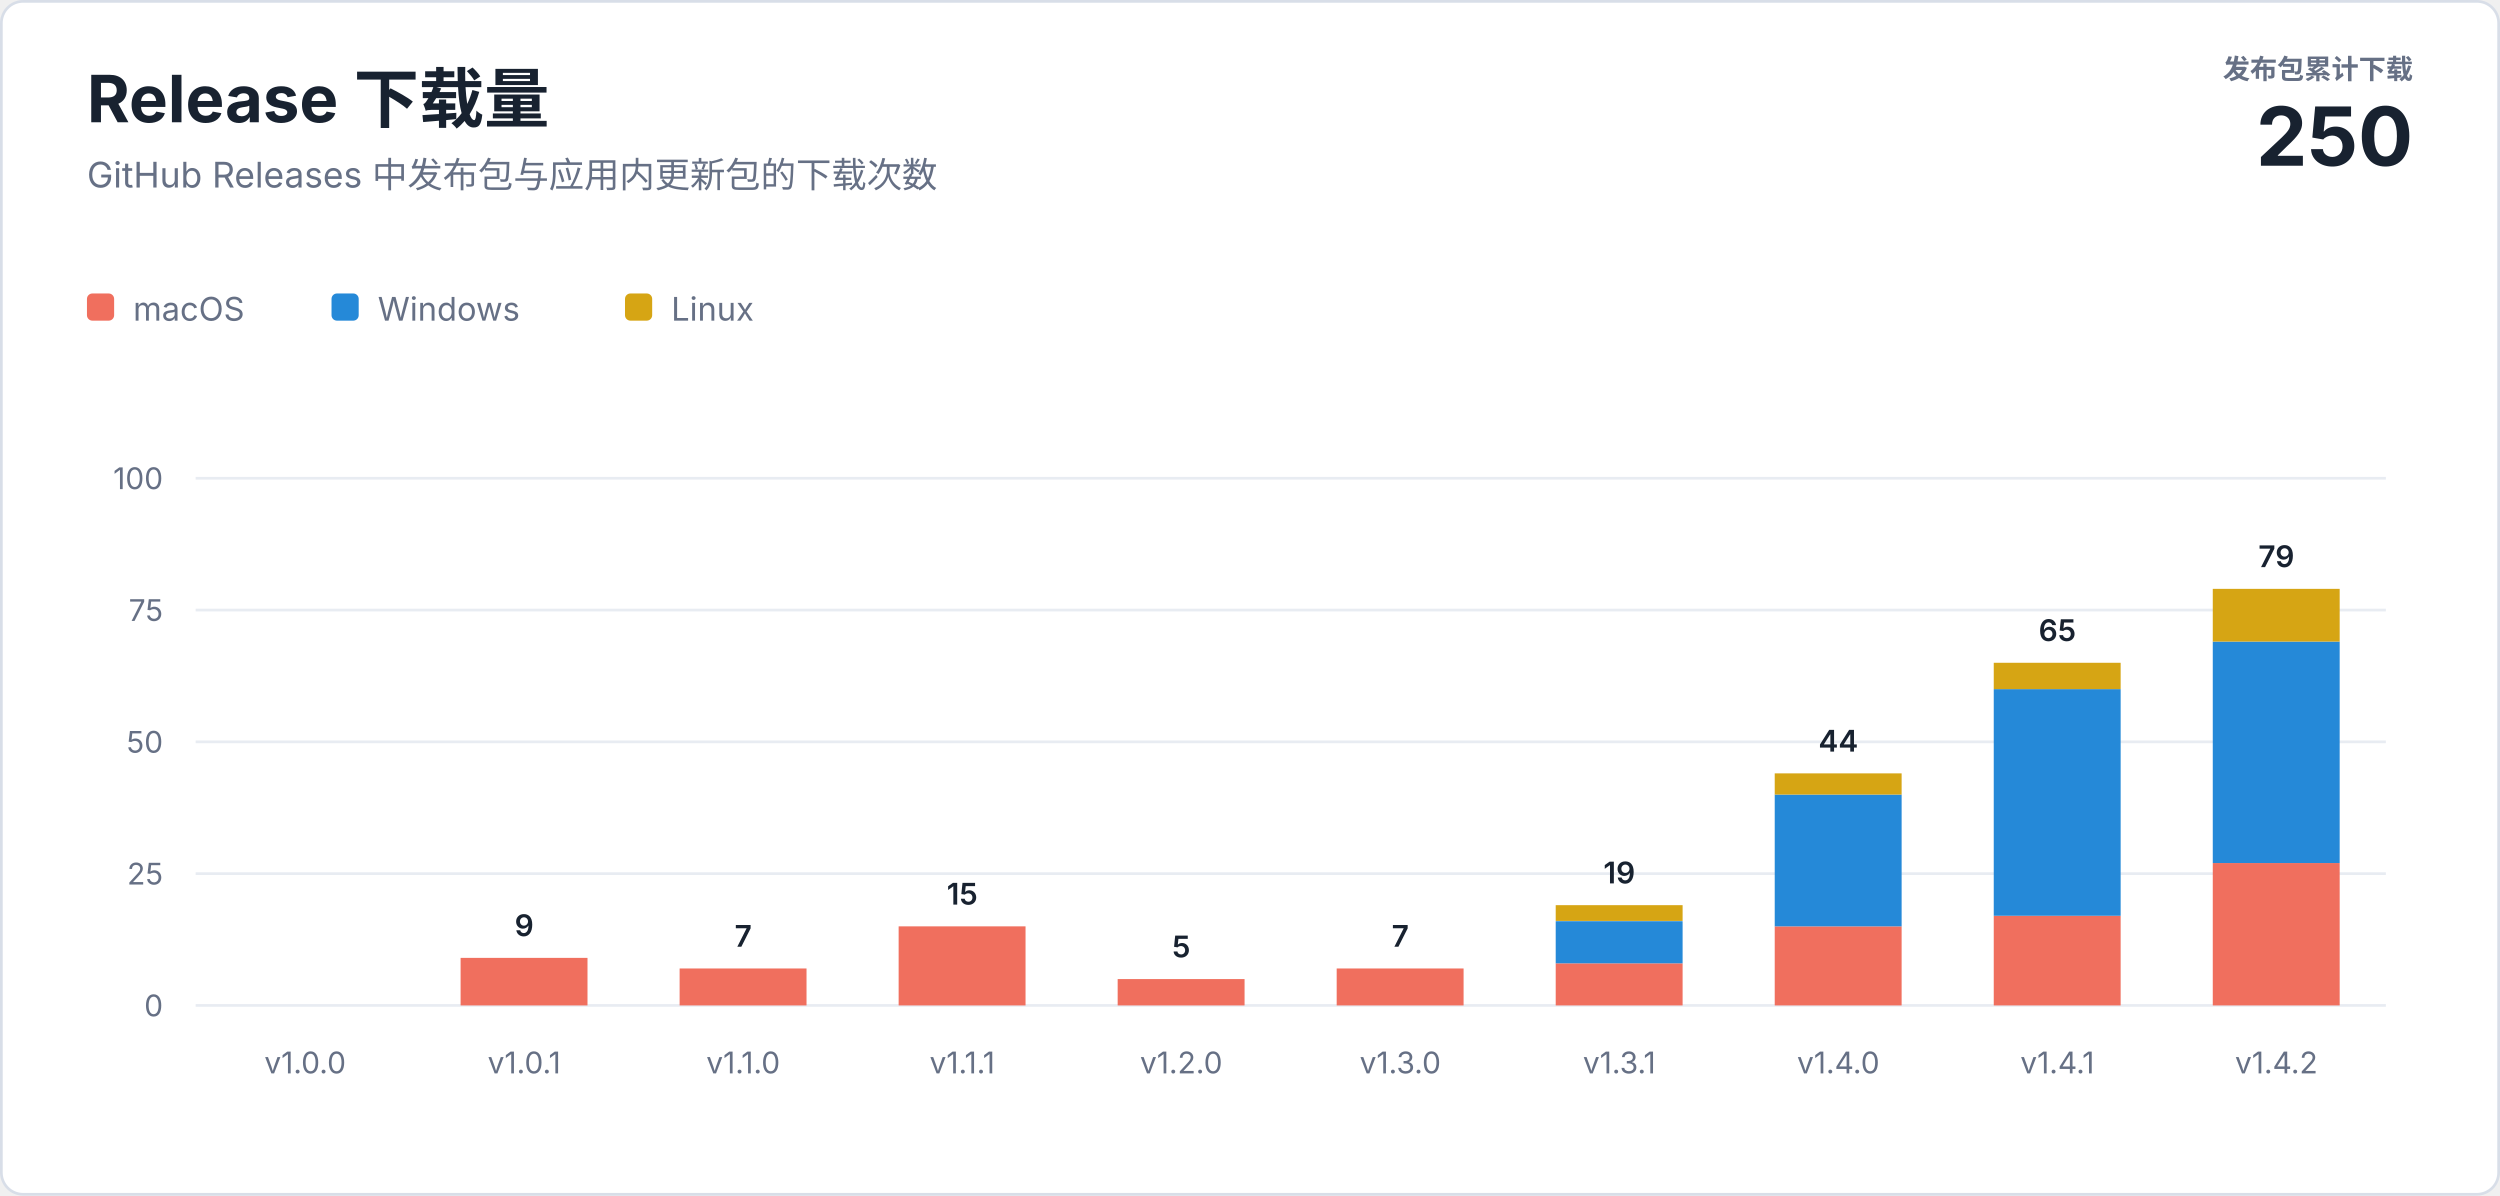
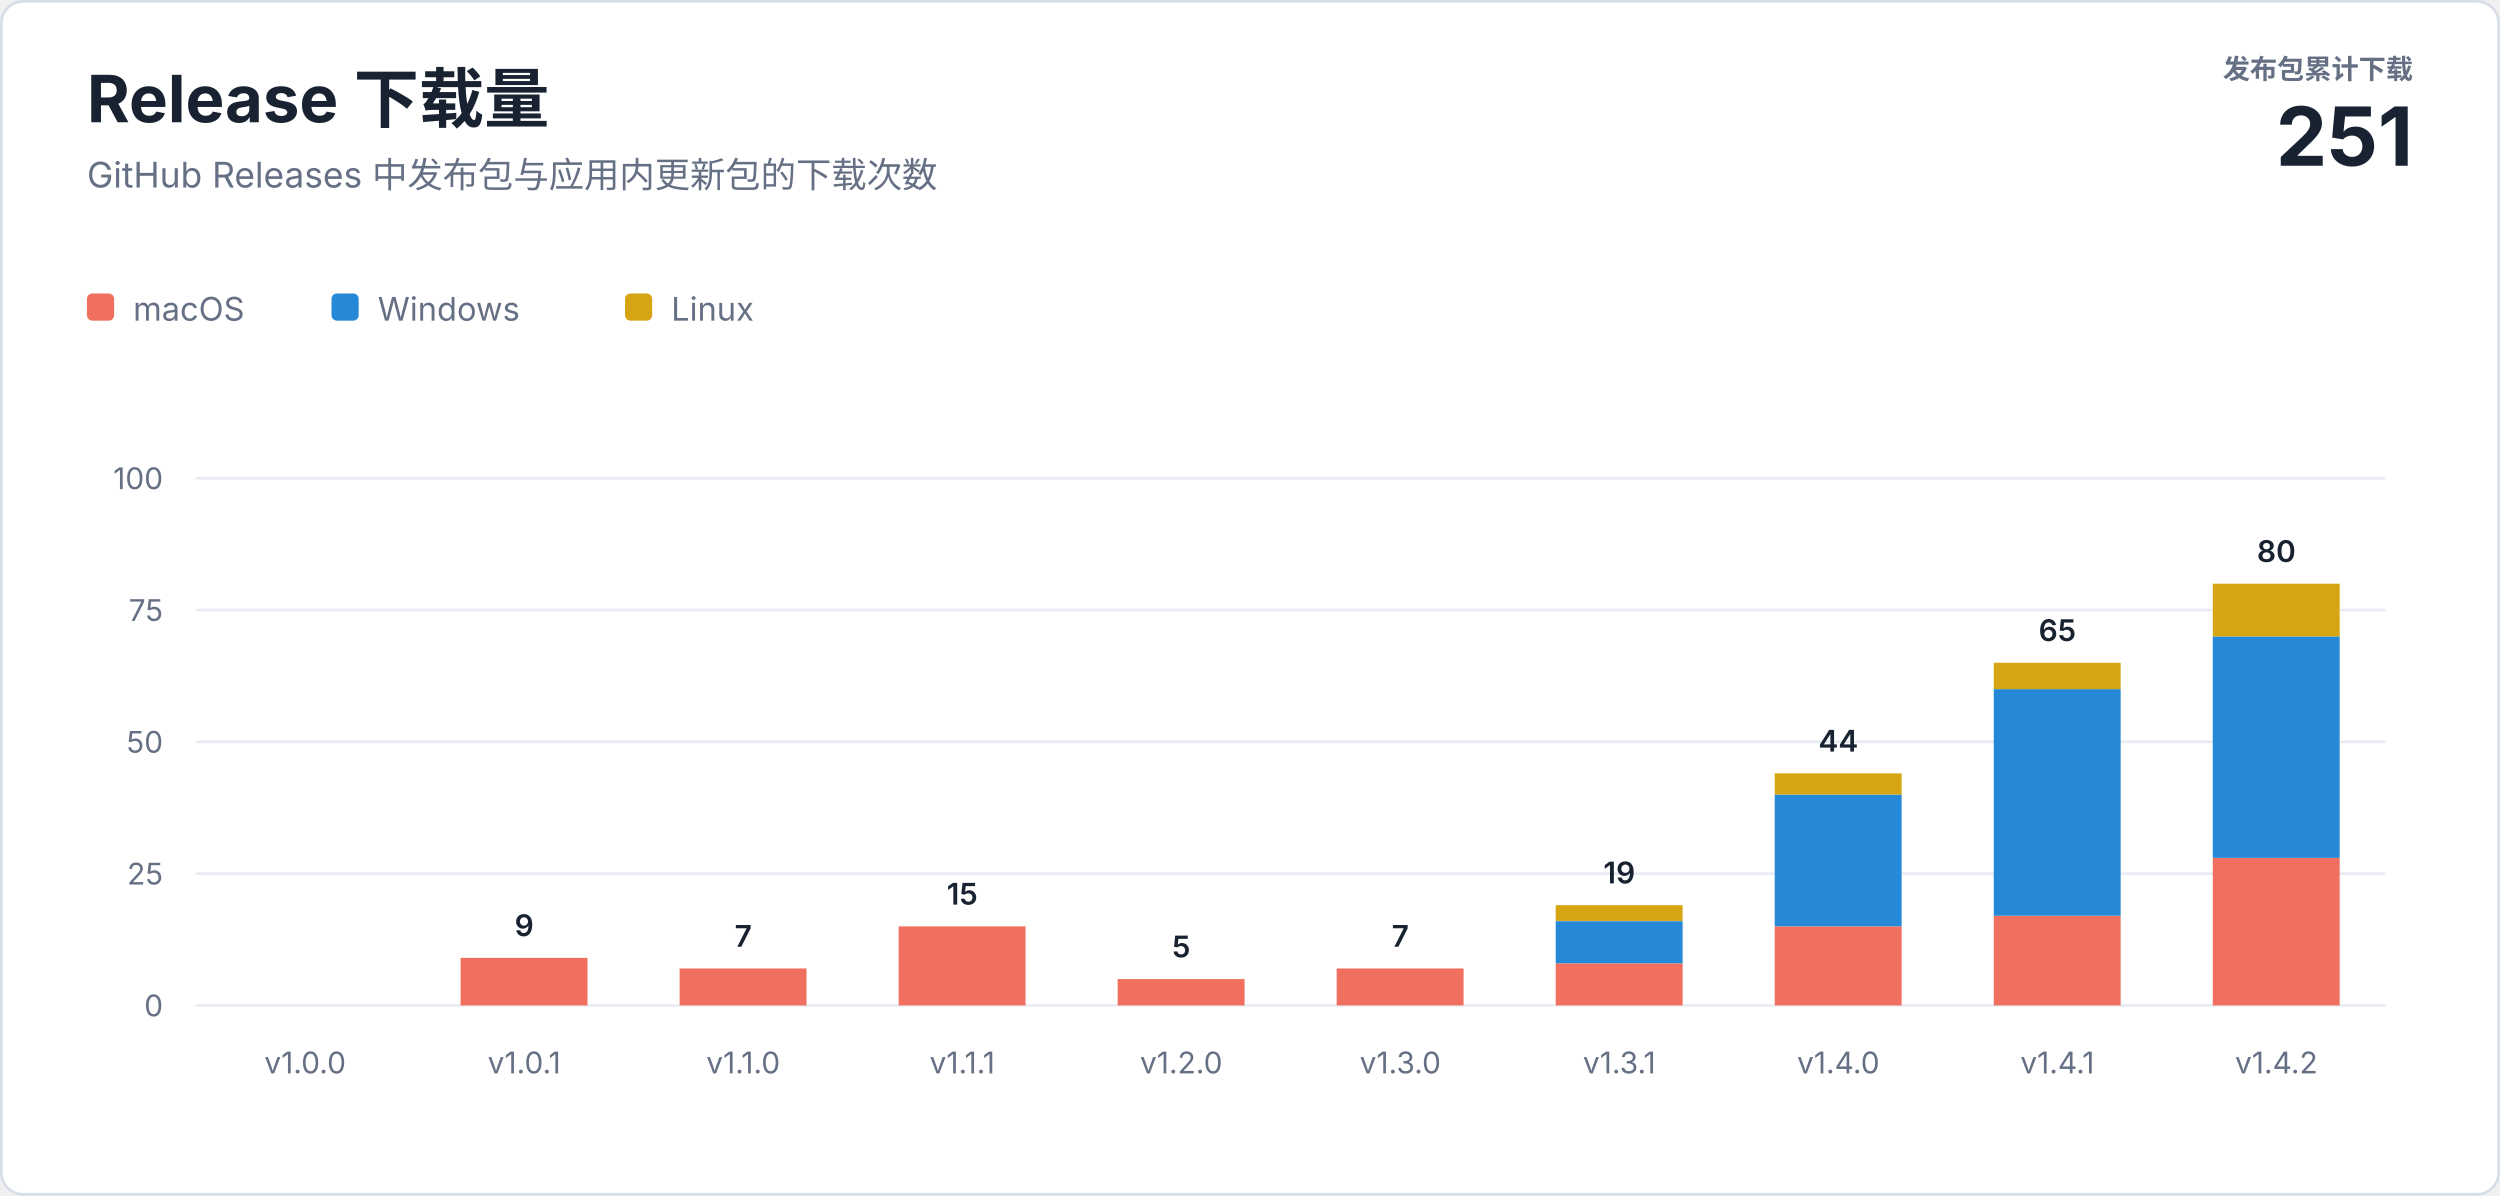
<svg xmlns="http://www.w3.org/2000/svg" width="920" height="440" viewBox="0 0 920 440" role="img" aria-labelledby="title description">
  <style>
    text { font-family: -apple-system, BlinkMacSystemFont, "Segoe UI", sans-serif; letter-spacing: 0; }
    .heading { fill: #182230; font-size: 24px; font-weight: 700; }
    .subtitle { fill: #667085; font-size: 13px; }
    .total-label { fill: #667085; font-size: 10px; font-weight: 600; }
    .total-value { fill: #182230; font-size: 30px; font-weight: 700; }
    .axis { fill: #667085; font-size: 11px; }
    .value { fill: #182230; font-size: 11px; font-weight: 600; }
    .legend { fill: #667085; font-size: 12px; }
  </style>
  <rect x="0.5" y="0.5" width="919" height="439" rx="8" fill="#ffffff" stroke="#d8dee8" />
  <text class="heading" x="32" y="45">Release 下载量</text>
  <text class="subtitle" x="32" y="69">GitHub Releases 中发布包与应用内更新包的下载次数</text>
  <text class="total-label" x="888" y="29" text-anchor="end">发布包累计下载</text>
-   <text class="total-value" x="888" y="61" text-anchor="end">250</text>
+   <text class="total-value" x="888" y="61" text-anchor="end">251</text>
  <g transform="translate(32 108)">
    <rect width="10" height="10" rx="2" fill="#f06f5e" />
    <text class="legend" x="17" y="10">macOS</text>
    <rect x="90" width="10" height="10" rx="2" fill="#2589d8" />
    <text class="legend" x="107" y="10">Windows</text>
    <rect x="198" width="10" height="10" rx="2" fill="#d6a514" />
    <text class="legend" x="215" y="10">Linux</text>
  </g>
  <line x1="72" y1="370" x2="878" y2="370" stroke="#e8ecf2" />
  <text class="axis" x="60" y="374" text-anchor="end">0</text>
  <line x1="72" y1="321.5" x2="878" y2="321.5" stroke="#e8ecf2" />
  <text class="axis" x="60" y="325.5" text-anchor="end">25</text>
  <line x1="72" y1="273" x2="878" y2="273" stroke="#e8ecf2" />
  <text class="axis" x="60" y="277" text-anchor="end">50</text>
  <line x1="72" y1="224.5" x2="878" y2="224.5" stroke="#e8ecf2" />
  <text class="axis" x="60" y="228.5" text-anchor="end">75</text>
  <line x1="72" y1="176" x2="878" y2="176" stroke="#e8ecf2" />
  <text class="axis" x="60" y="180" text-anchor="end">100</text>
  <text class="axis" x="112.3" y="395" text-anchor="middle">v1.0.0</text>
  <rect x="169.5" y="352.5" width="46.7" height="17.5" fill="#f06f5e" />
  <text class="value" x="192.9" y="344.5" text-anchor="middle">9</text>
  <text class="axis" x="192.9" y="395" text-anchor="middle">v1.0.1</text>
  <rect x="250.1" y="356.4" width="46.7" height="13.6" fill="#f06f5e" />
  <text class="value" x="273.5" y="348.4" text-anchor="middle">7</text>
  <text class="axis" x="273.5" y="395" text-anchor="middle">v1.1.0</text>
  <rect x="330.7" y="340.9" width="46.7" height="29.1" fill="#f06f5e" />
  <text class="value" x="354.1" y="332.9" text-anchor="middle">15</text>
  <text class="axis" x="354.1" y="395" text-anchor="middle">v1.1.1</text>
  <rect x="411.3" y="360.3" width="46.7" height="9.7" fill="#f06f5e" />
  <text class="value" x="434.7" y="352.3" text-anchor="middle">5</text>
  <text class="axis" x="434.7" y="395" text-anchor="middle">v1.2.0</text>
  <rect x="491.9" y="356.4" width="46.7" height="13.6" fill="#f06f5e" />
  <text class="value" x="515.3" y="348.4" text-anchor="middle">7</text>
  <text class="axis" x="515.3" y="395" text-anchor="middle">v1.3.0</text>
  <rect x="572.5" y="354.5" width="46.7" height="15.5" fill="#f06f5e" />
  <rect x="572.5" y="339.0" width="46.7" height="15.5" fill="#2589d8" />
  <rect x="572.5" y="333.1" width="46.7" height="5.8" fill="#d6a514" />
  <text class="value" x="595.9" y="325.1" text-anchor="middle">19</text>
  <text class="axis" x="595.9" y="395" text-anchor="middle">v1.3.1</text>
  <rect x="653.1" y="340.9" width="46.7" height="29.1" fill="#f06f5e" />
  <rect x="653.1" y="292.4" width="46.7" height="48.5" fill="#2589d8" />
  <rect x="653.1" y="284.6" width="46.7" height="7.8" fill="#d6a514" />
  <text class="value" x="676.5" y="276.6" text-anchor="middle">44</text>
  <text class="axis" x="676.5" y="395" text-anchor="middle">v1.4.0</text>
  <rect x="733.7" y="337.0" width="46.7" height="33.0" fill="#f06f5e" />
  <rect x="733.7" y="253.6" width="46.7" height="83.4" fill="#2589d8" />
  <rect x="733.7" y="243.9" width="46.7" height="9.7" fill="#d6a514" />
  <text class="value" x="757.1" y="235.9" text-anchor="middle">65</text>
  <text class="axis" x="757.1" y="395" text-anchor="middle">v1.4.1</text>
-   <rect x="814.3" y="317.6" width="46.7" height="52.4" fill="#f06f5e" />
-   <rect x="814.3" y="236.1" width="46.7" height="81.5" fill="#2589d8" />
-   <rect x="814.3" y="216.7" width="46.7" height="19.4" fill="#d6a514" />
-   <text class="value" x="837.7" y="208.7" text-anchor="middle">79</text>
+   <rect x="814.3" y="315.7" width="46.7" height="54.3" fill="#f06f5e" />
+   <rect x="814.3" y="234.2" width="46.7" height="81.5" fill="#2589d8" />
+   <rect x="814.3" y="214.8" width="46.7" height="19.4" fill="#d6a514" />
+   <text class="value" x="837.7" y="206.8" text-anchor="middle">80</text>
  <text class="axis" x="837.7" y="395" text-anchor="middle">v1.4.2</text>
</svg>
